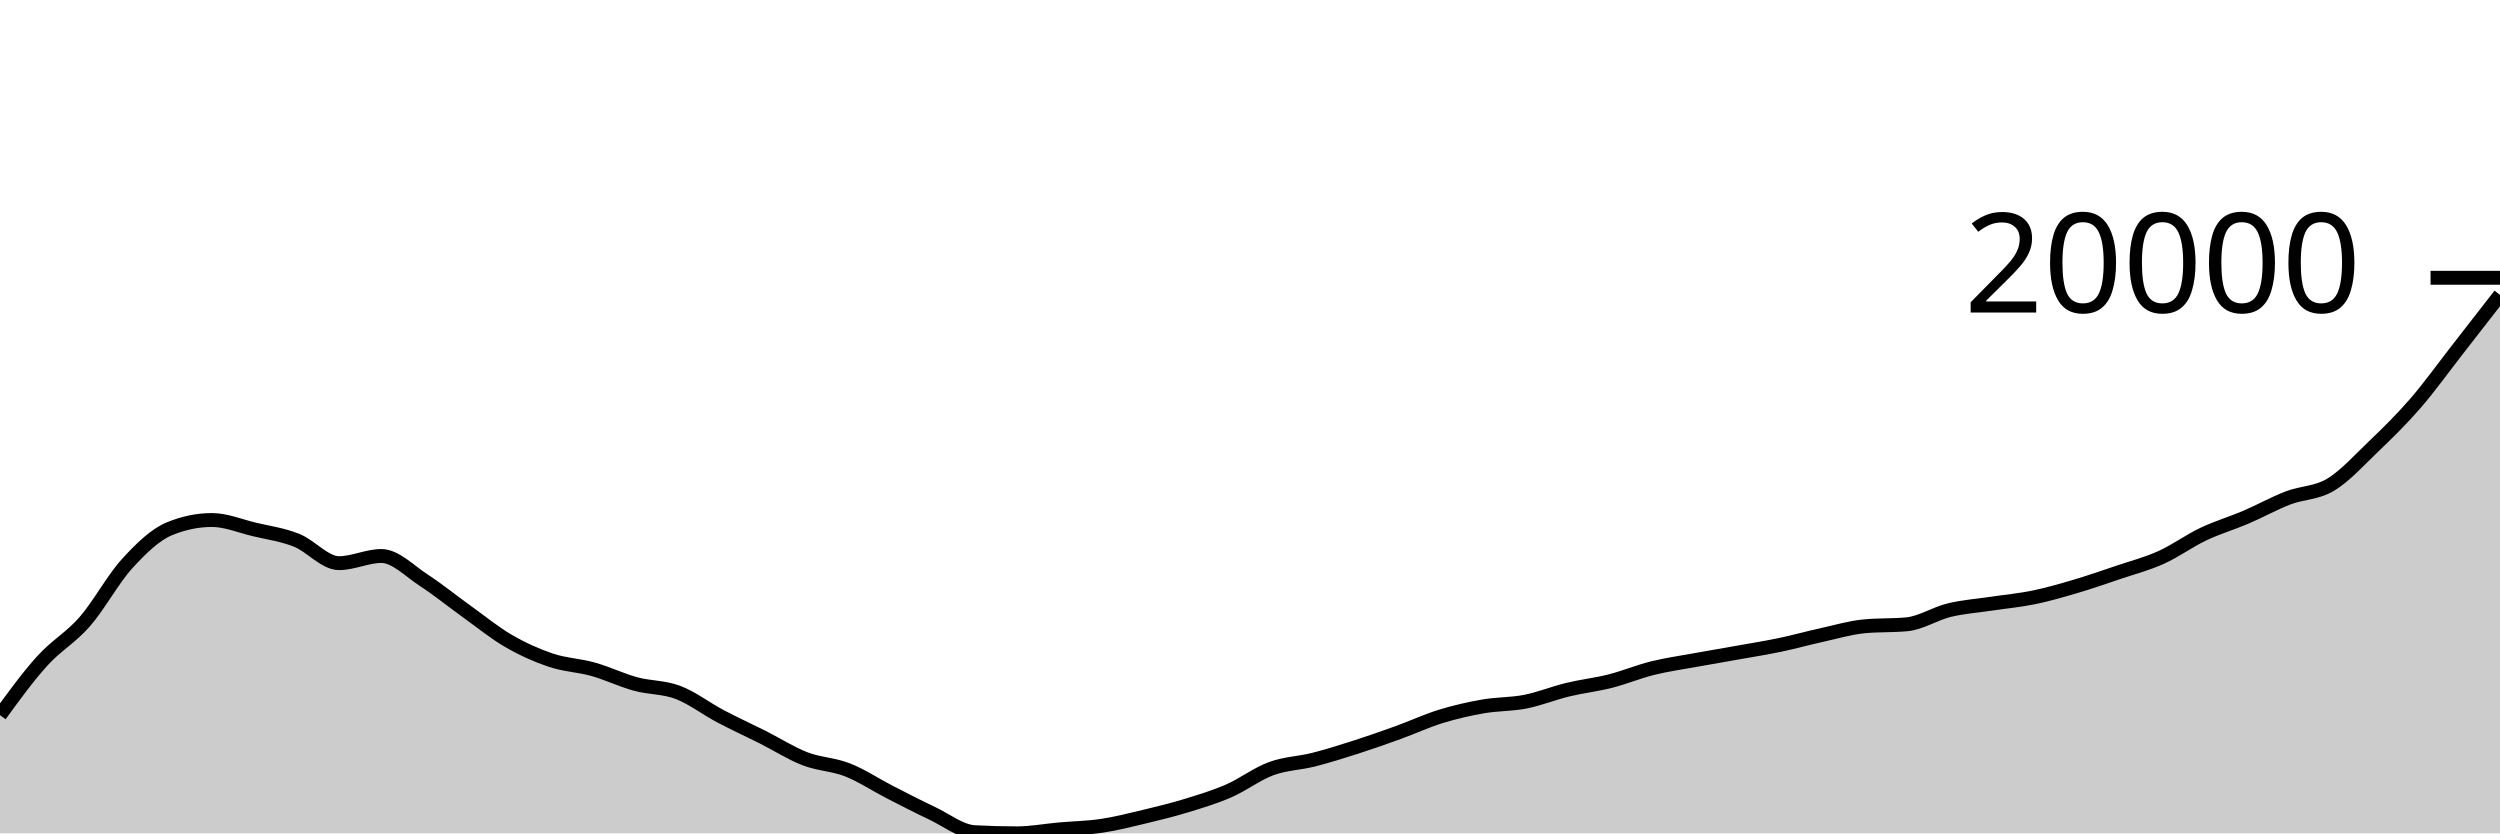
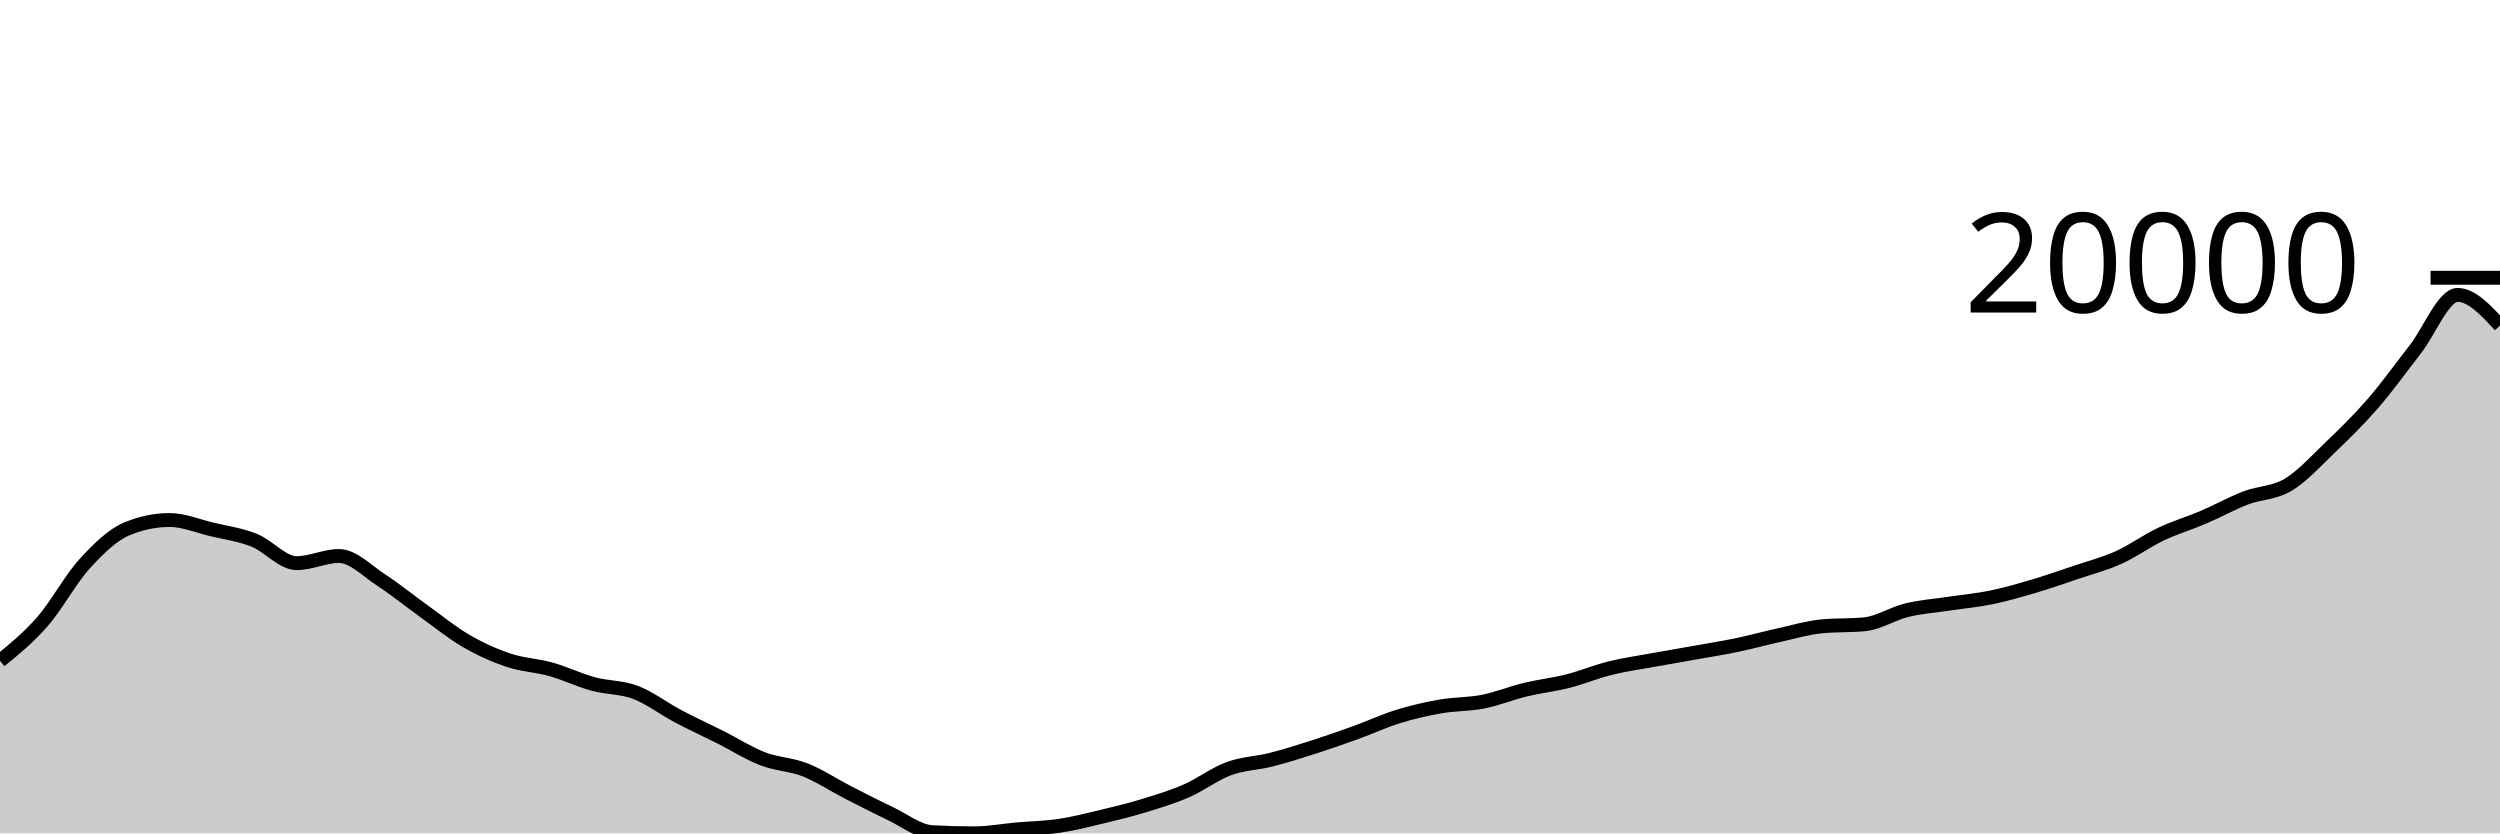
<svg xmlns="http://www.w3.org/2000/svg" viewBox="0 0 180 60">
  <g transform="translate(0,20)">
-     <path class="area" fill="rgba(0, 0, 0, 0.2)" d="M0,31.49C1.017,30.094,2.034,28.698,3.051,27.577C4.068,26.455,5.085,25.926,6.102,24.76C7.119,23.595,8.136,21.697,9.153,20.582C10.169,19.467,11.186,18.489,12.203,18.07C13.22,17.651,14.237,17.441,15.254,17.441C16.271,17.441,17.288,17.874,18.305,18.117C19.322,18.36,20.339,18.494,21.356,18.899C22.373,19.304,23.39,20.547,24.407,20.547C25.424,20.547,26.441,20.032,27.458,20.032C28.475,20.032,29.492,21.114,30.508,21.774C31.525,22.434,32.542,23.264,33.559,23.992C34.576,24.721,35.593,25.555,36.61,26.145C37.627,26.736,38.644,27.193,39.661,27.534C40.678,27.875,41.695,27.903,42.712,28.189C43.729,28.475,44.746,28.97,45.763,29.248C46.78,29.525,47.797,29.468,48.814,29.854C49.831,30.24,50.847,31.028,51.864,31.565C52.881,32.102,53.898,32.564,54.915,33.075C55.932,33.587,56.949,34.242,57.966,34.634C58.983,35.026,60,35.03,61.017,35.429C62.034,35.829,63.051,36.511,64.068,37.032C65.085,37.554,66.102,38.078,67.119,38.559C68.136,39.04,69.153,39.861,70.169,39.917C71.186,39.972,72.203,40,73.22,40C74.237,40,75.254,39.805,76.271,39.715C77.288,39.625,78.305,39.611,79.322,39.459C80.339,39.308,81.356,39.048,82.373,38.806C83.39,38.563,84.407,38.314,85.424,38.003C86.441,37.692,87.458,37.385,88.475,36.942C89.492,36.498,90.508,35.717,91.525,35.343C92.542,34.968,93.559,34.956,94.576,34.697C95.593,34.438,96.61,34.117,97.627,33.791C98.644,33.465,99.661,33.108,100.678,32.74C101.695,32.373,102.712,31.897,103.729,31.584C104.746,31.271,105.763,31.039,106.78,30.861C107.797,30.684,108.814,30.72,109.831,30.52C110.847,30.319,111.864,29.902,112.881,29.656C113.898,29.41,114.915,29.301,115.932,29.043C116.949,28.785,117.966,28.359,118.983,28.107C120,27.854,121.017,27.714,122.034,27.528C123.051,27.342,124.068,27.173,125.085,26.991C126.102,26.809,127.119,26.65,128.136,26.437C129.153,26.225,130.169,25.941,131.186,25.717C132.203,25.493,133.22,25.188,134.237,25.093C135.254,24.997,136.271,25.045,137.288,24.95C138.305,24.855,139.322,24.179,140.339,23.932C141.356,23.684,142.373,23.617,143.39,23.464C144.407,23.31,145.424,23.22,146.441,23.01C147.458,22.8,148.475,22.504,149.492,22.203C150.508,21.901,151.525,21.547,152.542,21.203C153.559,20.86,154.576,20.598,155.593,20.14C156.61,19.682,157.627,18.938,158.644,18.455C159.661,17.972,160.678,17.677,161.695,17.243C162.712,16.808,163.729,16.238,164.746,15.848C165.763,15.458,166.78,15.513,167.797,14.904C168.814,14.295,169.831,13.168,170.847,12.193C171.864,11.218,172.881,10.227,173.898,9.054C174.915,7.881,175.932,6.46,176.949,5.156C177.966,3.853,178.983,2.543,180,1.233L180,40C178.983,40,177.966,40,176.949,40C175.932,40,174.915,40,173.898,40C172.881,40,171.864,40,170.847,40C169.831,40,168.814,40,167.797,40C166.78,40,165.763,40,164.746,40C163.729,40,162.712,40,161.695,40C160.678,40,159.661,40,158.644,40C157.627,40,156.61,40,155.593,40C154.576,40,153.559,40,152.542,40C151.525,40,150.508,40,149.492,40C148.475,40,147.458,40,146.441,40C145.424,40,144.407,40,143.39,40C142.373,40,141.356,40,140.339,40C139.322,40,138.305,40,137.288,40C136.271,40,135.254,40,134.237,40C133.22,40,132.203,40,131.186,40C130.169,40,129.153,40,128.136,40C127.119,40,126.102,40,125.085,40C124.068,40,123.051,40,122.034,40C121.017,40,120,40,118.983,40C117.966,40,116.949,40,115.932,40C114.915,40,113.898,40,112.881,40C111.864,40,110.847,40,109.831,40C108.814,40,107.797,40,106.78,40C105.763,40,104.746,40,103.729,40C102.712,40,101.695,40,100.678,40C99.661,40,98.644,40,97.627,40C96.61,40,95.593,40,94.576,40C93.559,40,92.542,40,91.525,40C90.508,40,89.492,40,88.475,40C87.458,40,86.441,40,85.424,40C84.407,40,83.39,40,82.373,40C81.356,40,80.339,40,79.322,40C78.305,40,77.288,40,76.271,40C75.254,40,74.237,40,73.22,40C72.203,40,71.186,40,70.169,40C69.153,40,68.136,40,67.119,40C66.102,40,65.085,40,64.068,40C63.051,40,62.034,40,61.017,40C60,40,58.983,40,57.966,40C56.949,40,55.932,40,54.915,40C53.898,40,52.881,40,51.864,40C50.847,40,49.831,40,48.814,40C47.797,40,46.78,40,45.763,40C44.746,40,43.729,40,42.712,40C41.695,40,40.678,40,39.661,40C38.644,40,37.627,40,36.61,40C35.593,40,34.576,40,33.559,40C32.542,40,31.525,40,30.508,40C29.492,40,28.475,40,27.458,40C26.441,40,25.424,40,24.407,40C23.39,40,22.373,40,21.356,40C20.339,40,19.322,40,18.305,40C17.288,40,16.271,40,15.254,40C14.237,40,13.22,40,12.203,40C11.186,40,10.169,40,9.153,40C8.136,40,7.119,40,6.102,40C5.085,40,4.068,40,3.051,40C2.034,40,1.017,40,0,40Z" />
-     <path class="line" stroke="black" fill="none" d="M0,31.49C1.017,30.094,2.034,28.698,3.051,27.577C4.068,26.455,5.085,25.926,6.102,24.76C7.119,23.595,8.136,21.697,9.153,20.582C10.169,19.467,11.186,18.489,12.203,18.07C13.22,17.651,14.237,17.441,15.254,17.441C16.271,17.441,17.288,17.874,18.305,18.117C19.322,18.36,20.339,18.494,21.356,18.899C22.373,19.304,23.39,20.547,24.407,20.547C25.424,20.547,26.441,20.032,27.458,20.032C28.475,20.032,29.492,21.114,30.508,21.774C31.525,22.434,32.542,23.264,33.559,23.992C34.576,24.721,35.593,25.555,36.61,26.145C37.627,26.736,38.644,27.193,39.661,27.534C40.678,27.875,41.695,27.903,42.712,28.189C43.729,28.475,44.746,28.97,45.763,29.248C46.78,29.525,47.797,29.468,48.814,29.854C49.831,30.24,50.847,31.028,51.864,31.565C52.881,32.102,53.898,32.564,54.915,33.075C55.932,33.587,56.949,34.242,57.966,34.634C58.983,35.026,60,35.03,61.017,35.429C62.034,35.829,63.051,36.511,64.068,37.032C65.085,37.554,66.102,38.078,67.119,38.559C68.136,39.04,69.153,39.861,70.169,39.917C71.186,39.972,72.203,40,73.22,40C74.237,40,75.254,39.805,76.271,39.715C77.288,39.625,78.305,39.611,79.322,39.459C80.339,39.308,81.356,39.048,82.373,38.806C83.39,38.563,84.407,38.314,85.424,38.003C86.441,37.692,87.458,37.385,88.475,36.942C89.492,36.498,90.508,35.717,91.525,35.343C92.542,34.968,93.559,34.956,94.576,34.697C95.593,34.438,96.61,34.117,97.627,33.791C98.644,33.465,99.661,33.108,100.678,32.74C101.695,32.373,102.712,31.897,103.729,31.584C104.746,31.271,105.763,31.039,106.78,30.861C107.797,30.684,108.814,30.72,109.831,30.52C110.847,30.319,111.864,29.902,112.881,29.656C113.898,29.41,114.915,29.301,115.932,29.043C116.949,28.785,117.966,28.359,118.983,28.107C120,27.854,121.017,27.714,122.034,27.528C123.051,27.342,124.068,27.173,125.085,26.991C126.102,26.809,127.119,26.65,128.136,26.437C129.153,26.225,130.169,25.941,131.186,25.717C132.203,25.493,133.22,25.188,134.237,25.093C135.254,24.997,136.271,25.045,137.288,24.95C138.305,24.855,139.322,24.179,140.339,23.932C141.356,23.684,142.373,23.617,143.39,23.464C144.407,23.31,145.424,23.22,146.441,23.01C147.458,22.8,148.475,22.504,149.492,22.203C150.508,21.901,151.525,21.547,152.542,21.203C153.559,20.86,154.576,20.598,155.593,20.14C156.61,19.682,157.627,18.938,158.644,18.455C159.661,17.972,160.678,17.677,161.695,17.243C162.712,16.808,163.729,16.238,164.746,15.848C165.763,15.458,166.78,15.513,167.797,14.904C168.814,14.295,169.831,13.168,170.847,12.193C171.864,11.218,172.881,10.227,173.898,9.054C174.915,7.881,175.932,6.46,176.949,5.156C177.966,3.853,178.983,2.543,180,1.233" />
+     <path class="area" fill="rgba(0, 0, 0, 0.2)" d="M0,27.577C1.017,26.752,2.034,25.926,3.051,24.76C4.068,23.595,5.085,21.697,6.102,20.582C7.119,19.467,8.136,18.489,9.153,18.07C10.169,17.651,11.186,17.441,12.203,17.441C13.22,17.441,14.237,17.874,15.254,18.117C16.271,18.36,17.288,18.494,18.305,18.899C19.322,19.304,20.339,20.547,21.356,20.547C22.373,20.547,23.39,20.032,24.407,20.032C25.424,20.032,26.441,21.114,27.458,21.774C28.475,22.434,29.492,23.264,30.508,23.992C31.525,24.721,32.542,25.555,33.559,26.145C34.576,26.736,35.593,27.195,36.61,27.535C37.627,27.876,38.644,27.904,39.661,28.189C40.678,28.474,41.695,28.97,42.712,29.248C43.729,29.525,44.746,29.468,45.763,29.854C46.78,30.24,47.797,31.028,48.814,31.565C49.831,32.102,50.847,32.564,51.864,33.075C52.881,33.587,53.898,34.242,54.915,34.634C55.932,35.026,56.949,35.03,57.966,35.429C58.983,35.829,60,36.511,61.017,37.032C62.034,37.554,63.051,38.078,64.068,38.559C65.085,39.04,66.102,39.861,67.119,39.917C68.136,39.972,69.153,40,70.169,40C71.186,40,72.203,39.805,73.22,39.715C74.237,39.625,75.254,39.611,76.271,39.459C77.288,39.308,78.305,39.048,79.322,38.806C80.339,38.563,81.356,38.314,82.373,38.003C83.39,37.692,84.407,37.385,85.424,36.942C86.441,36.498,87.458,35.717,88.475,35.343C89.492,34.968,90.508,34.956,91.525,34.697C92.542,34.438,93.559,34.117,94.576,33.791C95.593,33.465,96.61,33.108,97.627,32.74C98.644,32.373,99.661,31.897,100.678,31.584C101.695,31.271,102.712,31.039,103.729,30.861C104.746,30.684,105.763,30.721,106.78,30.52C107.797,30.318,108.814,29.901,109.831,29.655C110.847,29.409,111.864,29.301,112.881,29.043C113.898,28.785,114.915,28.359,115.932,28.107C116.949,27.854,117.966,27.714,118.983,27.528C120,27.342,121.017,27.173,122.034,26.991C123.051,26.809,124.068,26.65,125.085,26.437C126.102,26.225,127.119,25.941,128.136,25.717C129.153,25.493,130.169,25.19,131.186,25.094C132.203,24.998,133.22,25.046,134.237,24.95C135.254,24.854,136.271,24.179,137.288,23.932C138.305,23.684,139.322,23.617,140.339,23.464C141.356,23.31,142.373,23.22,143.39,23.01C144.407,22.8,145.424,22.504,146.441,22.203C147.458,21.901,148.475,21.547,149.492,21.203C150.508,20.86,151.525,20.598,152.542,20.14C153.559,19.682,154.576,18.938,155.593,18.455C156.61,17.972,157.627,17.677,158.644,17.243C159.661,16.808,160.678,16.238,161.695,15.848C162.712,15.458,163.729,15.513,164.746,14.904C165.763,14.295,166.78,13.168,167.797,12.193C168.814,11.218,169.831,10.227,170.847,9.054C171.864,7.881,172.881,6.46,173.898,5.156C174.915,3.853,175.932,1.233,176.949,1.233C177.966,1.233,178.983,2.336,180,3.439L180,40C178.983,40,177.966,40,176.949,40C175.932,40,174.915,40,173.898,40C172.881,40,171.864,40,170.847,40C169.831,40,168.814,40,167.797,40C166.78,40,165.763,40,164.746,40C163.729,40,162.712,40,161.695,40C160.678,40,159.661,40,158.644,40C157.627,40,156.61,40,155.593,40C154.576,40,153.559,40,152.542,40C151.525,40,150.508,40,149.492,40C148.475,40,147.458,40,146.441,40C145.424,40,144.407,40,143.39,40C142.373,40,141.356,40,140.339,40C139.322,40,138.305,40,137.288,40C136.271,40,135.254,40,134.237,40C133.22,40,132.203,40,131.186,40C130.169,40,129.153,40,128.136,40C127.119,40,126.102,40,125.085,40C124.068,40,123.051,40,122.034,40C121.017,40,120,40,118.983,40C117.966,40,116.949,40,115.932,40C114.915,40,113.898,40,112.881,40C111.864,40,110.847,40,109.831,40C108.814,40,107.797,40,106.78,40C105.763,40,104.746,40,103.729,40C102.712,40,101.695,40,100.678,40C99.661,40,98.644,40,97.627,40C96.61,40,95.593,40,94.576,40C93.559,40,92.542,40,91.525,40C90.508,40,89.492,40,88.475,40C87.458,40,86.441,40,85.424,40C84.407,40,83.39,40,82.373,40C81.356,40,80.339,40,79.322,40C78.305,40,77.288,40,76.271,40C75.254,40,74.237,40,73.22,40C72.203,40,71.186,40,70.169,40C69.153,40,68.136,40,67.119,40C66.102,40,65.085,40,64.068,40C63.051,40,62.034,40,61.017,40C60,40,58.983,40,57.966,40C56.949,40,55.932,40,54.915,40C53.898,40,52.881,40,51.864,40C50.847,40,49.831,40,48.814,40C47.797,40,46.78,40,45.763,40C44.746,40,43.729,40,42.712,40C41.695,40,40.678,40,39.661,40C38.644,40,37.627,40,36.61,40C35.593,40,34.576,40,33.559,40C32.542,40,31.525,40,30.508,40C29.492,40,28.475,40,27.458,40C26.441,40,25.424,40,24.407,40C23.39,40,22.373,40,21.356,40C20.339,40,19.322,40,18.305,40C17.288,40,16.271,40,15.254,40C14.237,40,13.22,40,12.203,40C11.186,40,10.169,40,9.153,40C8.136,40,7.119,40,6.102,40C5.085,40,4.068,40,3.051,40C2.034,40,1.017,40,0,40Z" />
+     <path class="line" stroke="black" fill="none" d="M0,27.577C1.017,26.752,2.034,25.926,3.051,24.76C4.068,23.595,5.085,21.697,6.102,20.582C7.119,19.467,8.136,18.489,9.153,18.07C10.169,17.651,11.186,17.441,12.203,17.441C13.22,17.441,14.237,17.874,15.254,18.117C16.271,18.36,17.288,18.494,18.305,18.899C19.322,19.304,20.339,20.547,21.356,20.547C22.373,20.547,23.39,20.032,24.407,20.032C25.424,20.032,26.441,21.114,27.458,21.774C28.475,22.434,29.492,23.264,30.508,23.992C31.525,24.721,32.542,25.555,33.559,26.145C34.576,26.736,35.593,27.195,36.61,27.535C37.627,27.876,38.644,27.904,39.661,28.189C40.678,28.474,41.695,28.97,42.712,29.248C43.729,29.525,44.746,29.468,45.763,29.854C46.78,30.24,47.797,31.028,48.814,31.565C49.831,32.102,50.847,32.564,51.864,33.075C52.881,33.587,53.898,34.242,54.915,34.634C55.932,35.026,56.949,35.03,57.966,35.429C58.983,35.829,60,36.511,61.017,37.032C62.034,37.554,63.051,38.078,64.068,38.559C65.085,39.04,66.102,39.861,67.119,39.917C68.136,39.972,69.153,40,70.169,40C71.186,40,72.203,39.805,73.22,39.715C74.237,39.625,75.254,39.611,76.271,39.459C77.288,39.308,78.305,39.048,79.322,38.806C80.339,38.563,81.356,38.314,82.373,38.003C83.39,37.692,84.407,37.385,85.424,36.942C86.441,36.498,87.458,35.717,88.475,35.343C89.492,34.968,90.508,34.956,91.525,34.697C92.542,34.438,93.559,34.117,94.576,33.791C95.593,33.465,96.61,33.108,97.627,32.74C98.644,32.373,99.661,31.897,100.678,31.584C101.695,31.271,102.712,31.039,103.729,30.861C104.746,30.684,105.763,30.721,106.78,30.52C107.797,30.318,108.814,29.901,109.831,29.655C110.847,29.409,111.864,29.301,112.881,29.043C113.898,28.785,114.915,28.359,115.932,28.107C116.949,27.854,117.966,27.714,118.983,27.528C120,27.342,121.017,27.173,122.034,26.991C123.051,26.809,124.068,26.65,125.085,26.437C126.102,26.225,127.119,25.941,128.136,25.717C129.153,25.493,130.169,25.19,131.186,25.094C132.203,24.998,133.22,25.046,134.237,24.95C135.254,24.854,136.271,24.179,137.288,23.932C138.305,23.684,139.322,23.617,140.339,23.464C141.356,23.31,142.373,23.22,143.39,23.01C144.407,22.8,145.424,22.504,146.441,22.203C147.458,21.901,148.475,21.547,149.492,21.203C150.508,20.86,151.525,20.598,152.542,20.14C153.559,19.682,154.576,18.938,155.593,18.455C156.61,17.972,157.627,17.677,158.644,17.243C159.661,16.808,160.678,16.238,161.695,15.848C162.712,15.458,163.729,15.513,164.746,14.904C165.763,14.295,166.78,13.168,167.797,12.193C168.814,11.218,169.831,10.227,170.847,9.054C171.864,7.881,172.881,6.46,173.898,5.156C174.915,3.853,175.932,1.233,176.949,1.233C177.966,1.233,178.983,2.336,180,3.439" />
    <path class="axis-ceiling" stroke-width="1" stroke="black" fill="none" d="M175,0L180,0" />
    <text class="axis-ceiling-label" font-family="sans-serif" text-anchor="end" font-size="10px" x="170" y="2.5">20000</text>
  </g>
</svg>
